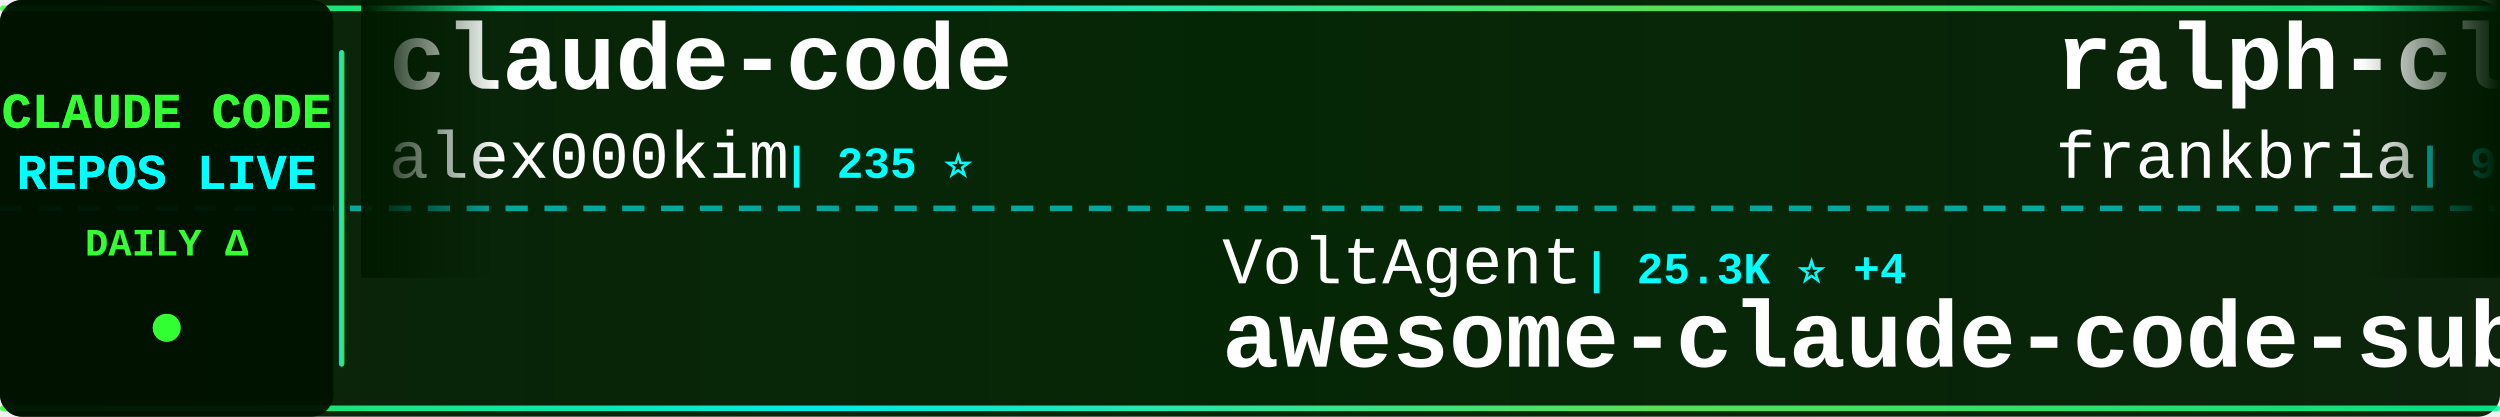
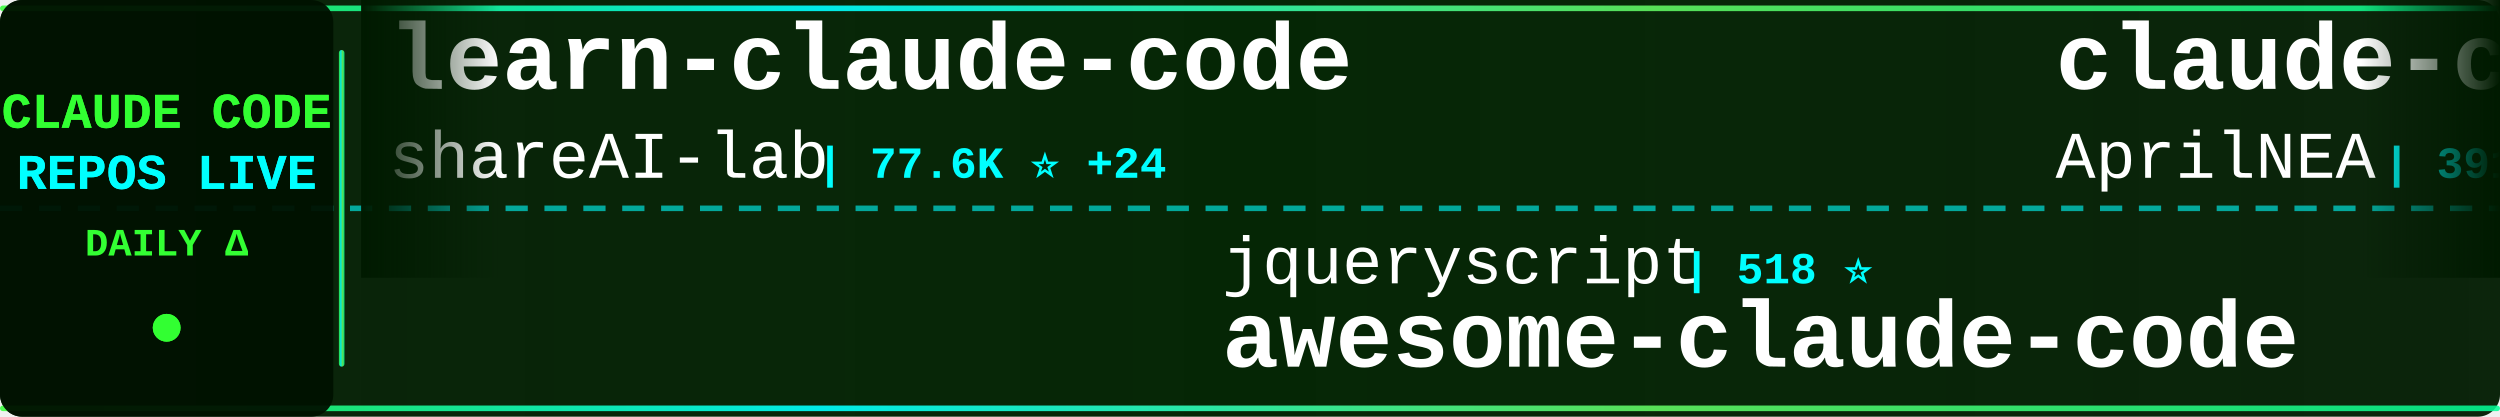
<svg xmlns="http://www.w3.org/2000/svg" width="900" height="150">
  <defs>
    <linearGradient id="tickerBg" x1="0%" y1="0%" x2="100%" y2="0%">
      <stop offset="0%" style="stop-color:#001a00;stop-opacity:0.95" />
      <stop offset="50%" style="stop-color:#002200;stop-opacity:0.98" />
      <stop offset="100%" style="stop-color:#001a00;stop-opacity:0.95" />
    </linearGradient>
    <linearGradient id="borderGrad" x1="0%" y1="0%" x2="100%" y2="0%">
      <stop offset="0%" style="stop-color:#33ff33;stop-opacity:0.85">
        <animate attributeName="stop-opacity" values="0.85;1;0.85" dur="2s" repeatCount="indefinite" />
      </stop>
      <stop offset="33%" style="stop-color:#00ffff;stop-opacity:0.9">
        <animate attributeName="stop-opacity" values="0.9;1;0.9" dur="2.2s" repeatCount="indefinite" />
      </stop>
      <stop offset="66%" style="stop-color:#66ff66;stop-opacity:0.85">
        <animate attributeName="stop-opacity" values="0.85;1;0.85" dur="1.8s" repeatCount="indefinite" />
      </stop>
      <stop offset="100%" style="stop-color:#00ff99;stop-opacity:0.85">
        <animate attributeName="stop-opacity" values="0.85;1;0.85" dur="2s" repeatCount="indefinite" />
      </stop>
    </linearGradient>
    <filter id="textGlow">
      <feGaussianBlur stdDeviation="0.1" result="coloredBlur" />
      <feMerge>
        <feMergeNode in="coloredBlur" />
        <feMergeNode in="SourceGraphic" />
      </feMerge>
    </filter>
    <filter id="metricGlow">
      <feGaussianBlur stdDeviation="0.2" result="coloredBlur" />
      <feMerge>
        <feMergeNode in="coloredBlur" />
        <feMergeNode in="SourceGraphic" />
      </feMerge>
    </filter>
    <linearGradient id="leftFade" x1="0%" y1="0%" x2="100%" y2="0%">
      <stop offset="0%" style="stop-color:#001a00;stop-opacity:1" />
      <stop offset="100%" style="stop-color:#001a00;stop-opacity:0" />
    </linearGradient>
    <linearGradient id="rightFade" x1="0%" y1="0%" x2="100%" y2="0%">
      <stop offset="0%" style="stop-color:#001a00;stop-opacity:0" />
      <stop offset="100%" style="stop-color:#001a00;stop-opacity:1" />
    </linearGradient>
  </defs>
  <rect width="900" height="150" fill="url(#tickerBg)" rx="8" />
  <rect x="0" y="2" width="900" height="2" fill="url(#borderGrad)" rx="1" />
  <rect x="0" y="146" width="900" height="2" fill="url(#borderGrad)" rx="1" />
  <line x1="0" y1="75" x2="900" y2="75" stroke="#00ffff" stroke-width="2" stroke-dasharray="8 6" opacity="0.6" />
  <rect x="0" y="0" width="120" height="150" fill="#001100" opacity="0.95" rx="8" />
  <text x="60" y="46" font-family="'Courier New', monospace" font-size="18" font-weight="bold" fill="#33ff33" text-anchor="middle" filter="url(#textGlow)">
    CLAUDE CODE
  </text>
  <text x="60" y="68" font-family="'Courier New', monospace" font-size="18" font-weight="bold" fill="#00ffff" text-anchor="middle" filter="url(#textGlow)">
    REPOS LIVE
  </text>
  <text x="60" y="92" font-family="'Courier New', monospace" font-size="14" font-weight="bold" fill="#33ff33" text-anchor="middle">
    DAILY Δ
  </text>
  <circle cx="60" cy="118" r="5" fill="#33ff33" filter="url(#metricGlow)">
    <animate attributeName="r" values="4;6;4" dur="1.5s" repeatCount="indefinite" />
    <animate attributeName="opacity" values="0.6;1;0.6" dur="1.5s" repeatCount="indefinite" />
  </circle>
  <rect x="122" y="18" width="2" height="114" fill="url(#borderGrad)" rx="1" />
  <clipPath id="tickerClip">
    <rect x="130" y="0" width="770" height="150" />
  </clipPath>
  <g clip-path="url(#tickerClip)">
    <g id="tickerItems">
      <animateTransform attributeName="transform" attributeType="XML" type="translate" from="0 0" to="-3000 0" dur="54s" repeatCount="indefinite" />
      <g transform="translate(0, 0)">
-         <text x="140" y="32" font-family="'Courier New', monospace" font-size="34" font-weight="bold" fill="#ffffff">claude-code</text>
-         <text x="140" y="64" font-family="'Courier New', monospace" font-size="24" font-weight="normal" fill="#ffffff" opacity="1.0">alex000kim</text>
-         <text x="282" y="64" font-family="'Courier New', monospace" font-size="16" font-weight="bold" fill="#00ffff"> | 235 ⭐</text>
+         <text x="140" y="32" font-family="'Courier New', monospace" font-size="34" font-weight="bold" fill="#ffffff">learn-claude-code</text>
+         <text x="140" y="64" font-family="'Courier New', monospace" font-size="24" font-weight="normal" fill="#ffffff" opacity="1.0">shareAI-lab</text>
+         <text x="294" y="64" font-family="'Courier New', monospace" font-size="16" font-weight="bold" fill="#00ffff"> | 77.6K ⭐ +24</text>
      </g>
      <g transform="translate(300, 0)">
-         <text x="140" y="102" font-family="'Courier New', monospace" font-size="24" font-weight="normal" fill="#ffffff" opacity="1.0">VoltAgent</text>
-         <text x="270" y="102" font-family="'Courier New', monospace" font-size="16" font-weight="bold" fill="#00ffff"> | 25.3K ⭐ +4</text>
-         <text x="140" y="132" font-family="'Courier New', monospace" font-size="34" font-weight="bold" fill="#ffffff">awesome-claude-code-suba...</text>
+         <text x="140" y="102" font-family="'Courier New', monospace" font-size="24" font-weight="normal" fill="#ffffff" opacity="1.0">jqueryscript</text>
+         <text x="306" y="102" font-family="'Courier New', monospace" font-size="16" font-weight="bold" fill="#00ffff"> | 518 ⭐</text>
+         <text x="140" y="132" font-family="'Courier New', monospace" font-size="34" font-weight="bold" fill="#ffffff">awesome-claude-code</text>
      </g>
      <g transform="translate(600, 0)">
-         <text x="140" y="32" font-family="'Courier New', monospace" font-size="34" font-weight="bold" fill="#ffffff">ralph-claude-code</text>
-         <text x="140" y="64" font-family="'Courier New', monospace" font-size="24" font-weight="normal" fill="#ffffff" opacity="1.0">frankbria</text>
-         <text x="270" y="64" font-family="'Courier New', monospace" font-size="16" font-weight="bold" fill="#00ffff"> | 9.6K ⭐</text>
+         <text x="140" y="32" font-family="'Courier New', monospace" font-size="34" font-weight="bold" fill="#ffffff">claude-code-source</text>
+         <text x="140" y="64" font-family="'Courier New', monospace" font-size="24" font-weight="normal" fill="#ffffff" opacity="1.0">AprilNEA</text>
+         <text x="258" y="64" font-family="'Courier New', monospace" font-size="16" font-weight="bold" fill="#00ffff"> | 391 ⭐</text>
      </g>
      <g transform="translate(900, 0)">
-         <text x="140" y="102" font-family="'Courier New', monospace" font-size="24" font-weight="normal" fill="#ffffff" opacity="1.0">liuup</text>
-         <text x="222" y="102" font-family="'Courier New', monospace" font-size="16" font-weight="bold" fill="#00ffff"> | 4.0K ⭐</text>
-         <text x="140" y="132" font-family="'Courier New', monospace" font-size="34" font-weight="bold" fill="#ffffff">claude-code-analysis</text>
+         <text x="140" y="102" font-family="'Courier New', monospace" font-size="24" font-weight="normal" fill="#ffffff" opacity="1.0">SeemSeam</text>
+         <text x="258" y="102" font-family="'Courier New', monospace" font-size="16" font-weight="bold" fill="#00ffff"> | 3.5K ⭐ +1</text>
+         <text x="140" y="132" font-family="'Courier New', monospace" font-size="34" font-weight="bold" fill="#ffffff">claude_codex_bridge</text>
      </g>
      <g transform="translate(1200, 0)">
-         <text x="140" y="32" font-family="'Courier New', monospace" font-size="34" font-weight="bold" fill="#ffffff">awesome-claude-code</text>
-         <text x="140" y="64" font-family="'Courier New', monospace" font-size="24" font-weight="normal" fill="#ffffff" opacity="1.0">jqueryscript</text>
-         <text x="306" y="64" font-family="'Courier New', monospace" font-size="16" font-weight="bold" fill="#00ffff"> | 518 ⭐</text>
+         <text x="140" y="32" font-family="'Courier New', monospace" font-size="34" font-weight="bold" fill="#ffffff">claude-code-tudou</text>
+         <text x="140" y="64" font-family="'Courier New', monospace" font-size="24" font-weight="normal" fill="#ffffff" opacity="1.0">AICoderTudou</text>
+         <text x="306" y="64" font-family="'Courier New', monospace" font-size="16" font-weight="bold" fill="#00ffff"> | 494 ⭐</text>
      </g>
      <g transform="translate(1500, 0)">
-         <text x="140" y="102" font-family="'Courier New', monospace" font-size="24" font-weight="normal" fill="#ffffff" opacity="1.0">Windy3f3f3f3f</text>
-         <text x="318" y="102" font-family="'Courier New', monospace" font-size="16" font-weight="bold" fill="#00ffff"> | 2.7K ⭐ +1</text>
-         <text x="140" y="132" font-family="'Courier New', monospace" font-size="34" font-weight="bold" fill="#ffffff">claude-code-from-scratch</text>
+         <text x="140" y="102" font-family="'Courier New', monospace" font-size="24" font-weight="normal" fill="#ffffff" opacity="1.0">jarmuine</text>
+         <text x="258" y="102" font-family="'Courier New', monospace" font-size="16" font-weight="bold" fill="#00ffff"> | 2.3K ⭐ -1</text>
+         <text x="140" y="132" font-family="'Courier New', monospace" font-size="34" font-weight="bold" fill="#ffffff">claude-code</text>
      </g>
      <g transform="translate(1800, 0)">
-         <text x="140" y="32" font-family="'Courier New', monospace" font-size="34" font-weight="bold" fill="#ffffff">claude-code</text>
-         <text x="140" y="64" font-family="'Courier New', monospace" font-size="24" font-weight="normal" fill="#ffffff" opacity="1.0">Tinkeringg-Lab</text>
-         <text x="330" y="64" font-family="'Courier New', monospace" font-size="16" font-weight="bold" fill="#00ffff"> | 214 ⭐</text>
+         <text x="140" y="32" font-family="'Courier New', monospace" font-size="34" font-weight="bold" fill="#ffffff">claude-code-proxy</text>
+         <text x="140" y="64" font-family="'Courier New', monospace" font-size="24" font-weight="normal" fill="#ffffff" opacity="1.0">1rgs</text>
+         <text x="210" y="64" font-family="'Courier New', monospace" font-size="16" font-weight="bold" fill="#00ffff"> | 3.7K ⭐ +1</text>
      </g>
      <g transform="translate(2100, 0)">
-         <text x="140" y="102" font-family="'Courier New', monospace" font-size="24" font-weight="normal" fill="#ffffff" opacity="1.0">darcyegb</text>
-         <text x="258" y="102" font-family="'Courier New', monospace" font-size="16" font-weight="bold" fill="#00ffff"> | 768 ⭐</text>
-         <text x="140" y="132" font-family="'Courier New', monospace" font-size="34" font-weight="bold" fill="#ffffff">ClaudeCodeAgents</text>
+         <text x="140" y="102" font-family="'Courier New', monospace" font-size="24" font-weight="normal" fill="#ffffff" opacity="1.0">ponponon</text>
+         <text x="258" y="102" font-family="'Courier New', monospace" font-size="16" font-weight="bold" fill="#00ffff"> | 2.3K ⭐ -1</text>
+         <text x="140" y="132" font-family="'Courier New', monospace" font-size="34" font-weight="bold" fill="#ffffff">claude_code_src</text>
      </g>
      <g transform="translate(2400, 0)">
-         <text x="140" y="32" font-family="'Courier New', monospace" font-size="34" font-weight="bold" fill="#ffffff">claude-code-settings</text>
-         <text x="140" y="64" font-family="'Courier New', monospace" font-size="24" font-weight="normal" fill="#ffffff" opacity="1.0">feiskyer</text>
-         <text x="258" y="64" font-family="'Courier New', monospace" font-size="16" font-weight="bold" fill="#00ffff"> | 1.7K ⭐</text>
+         <text x="140" y="32" font-family="'Courier New', monospace" font-size="34" font-weight="bold" fill="#ffffff">my-claude-code-setup</text>
+         <text x="140" y="64" font-family="'Courier New', monospace" font-size="24" font-weight="normal" fill="#ffffff" opacity="1.0">centminmod</text>
+         <text x="282" y="64" font-family="'Courier New', monospace" font-size="16" font-weight="bold" fill="#00ffff"> | 2.6K ⭐ +1</text>
      </g>
      <g transform="translate(2700, 0)">
-         <text x="140" y="102" font-family="'Courier New', monospace" font-size="24" font-weight="normal" fill="#ffffff" opacity="1.0">Cranot</text>
-         <text x="234" y="102" font-family="'Courier New', monospace" font-size="16" font-weight="bold" fill="#00ffff"> | 2.9K ⭐</text>
-         <text x="140" y="132" font-family="'Courier New', monospace" font-size="34" font-weight="bold" fill="#ffffff">claude-code-guide</text>
+         <text x="140" y="102" font-family="'Courier New', monospace" font-size="24" font-weight="normal" fill="#ffffff" opacity="1.0">freestylefly</text>
+         <text x="306" y="102" font-family="'Courier New', monospace" font-size="16" font-weight="bold" fill="#00ffff"> | 130 ⭐</text>
+         <text x="140" y="132" font-family="'Courier New', monospace" font-size="34" font-weight="bold" fill="#ffffff">claude-code</text>
      </g>
      <g transform="translate(3000, 0)">
-         <text x="140" y="32" font-family="'Courier New', monospace" font-size="34" font-weight="bold" fill="#ffffff">claude-code</text>
-         <text x="140" y="64" font-family="'Courier New', monospace" font-size="24" font-weight="normal" fill="#ffffff" opacity="1.0">alex000kim</text>
-         <text x="282" y="64" font-family="'Courier New', monospace" font-size="16" font-weight="bold" fill="#00ffff"> | 235 ⭐</text>
+         <text x="140" y="32" font-family="'Courier New', monospace" font-size="34" font-weight="bold" fill="#ffffff">learn-claude-code</text>
+         <text x="140" y="64" font-family="'Courier New', monospace" font-size="24" font-weight="normal" fill="#ffffff" opacity="1.0">shareAI-lab</text>
+         <text x="294" y="64" font-family="'Courier New', monospace" font-size="16" font-weight="bold" fill="#00ffff"> | 77.6K ⭐ +24</text>
      </g>
      <g transform="translate(3300, 0)">
-         <text x="140" y="102" font-family="'Courier New', monospace" font-size="24" font-weight="normal" fill="#ffffff" opacity="1.0">VoltAgent</text>
-         <text x="270" y="102" font-family="'Courier New', monospace" font-size="16" font-weight="bold" fill="#00ffff"> | 25.3K ⭐ +4</text>
-         <text x="140" y="132" font-family="'Courier New', monospace" font-size="34" font-weight="bold" fill="#ffffff">awesome-claude-code-suba...</text>
+         <text x="140" y="102" font-family="'Courier New', monospace" font-size="24" font-weight="normal" fill="#ffffff" opacity="1.0">jqueryscript</text>
+         <text x="306" y="102" font-family="'Courier New', monospace" font-size="16" font-weight="bold" fill="#00ffff"> | 518 ⭐</text>
+         <text x="140" y="132" font-family="'Courier New', monospace" font-size="34" font-weight="bold" fill="#ffffff">awesome-claude-code</text>
      </g>
      <g transform="translate(3600, 0)">
-         <text x="140" y="32" font-family="'Courier New', monospace" font-size="34" font-weight="bold" fill="#ffffff">ralph-claude-code</text>
-         <text x="140" y="64" font-family="'Courier New', monospace" font-size="24" font-weight="normal" fill="#ffffff" opacity="1.0">frankbria</text>
-         <text x="270" y="64" font-family="'Courier New', monospace" font-size="16" font-weight="bold" fill="#00ffff"> | 9.6K ⭐</text>
+         <text x="140" y="32" font-family="'Courier New', monospace" font-size="34" font-weight="bold" fill="#ffffff">claude-code-source</text>
+         <text x="140" y="64" font-family="'Courier New', monospace" font-size="24" font-weight="normal" fill="#ffffff" opacity="1.0">AprilNEA</text>
+         <text x="258" y="64" font-family="'Courier New', monospace" font-size="16" font-weight="bold" fill="#00ffff"> | 391 ⭐</text>
      </g>
      <g transform="translate(3900, 0)">
-         <text x="140" y="102" font-family="'Courier New', monospace" font-size="24" font-weight="normal" fill="#ffffff" opacity="1.0">liuup</text>
-         <text x="222" y="102" font-family="'Courier New', monospace" font-size="16" font-weight="bold" fill="#00ffff"> | 4.0K ⭐</text>
-         <text x="140" y="132" font-family="'Courier New', monospace" font-size="34" font-weight="bold" fill="#ffffff">claude-code-analysis</text>
+         <text x="140" y="102" font-family="'Courier New', monospace" font-size="24" font-weight="normal" fill="#ffffff" opacity="1.0">SeemSeam</text>
+         <text x="258" y="102" font-family="'Courier New', monospace" font-size="16" font-weight="bold" fill="#00ffff"> | 3.5K ⭐ +1</text>
+         <text x="140" y="132" font-family="'Courier New', monospace" font-size="34" font-weight="bold" fill="#ffffff">claude_codex_bridge</text>
      </g>
    </g>
  </g>
  <rect x="130" y="0" width="50" height="100" fill="url(#leftFade)" />
  <rect x="850" y="0" width="50" height="100" fill="url(#rightFade)" />
</svg>
